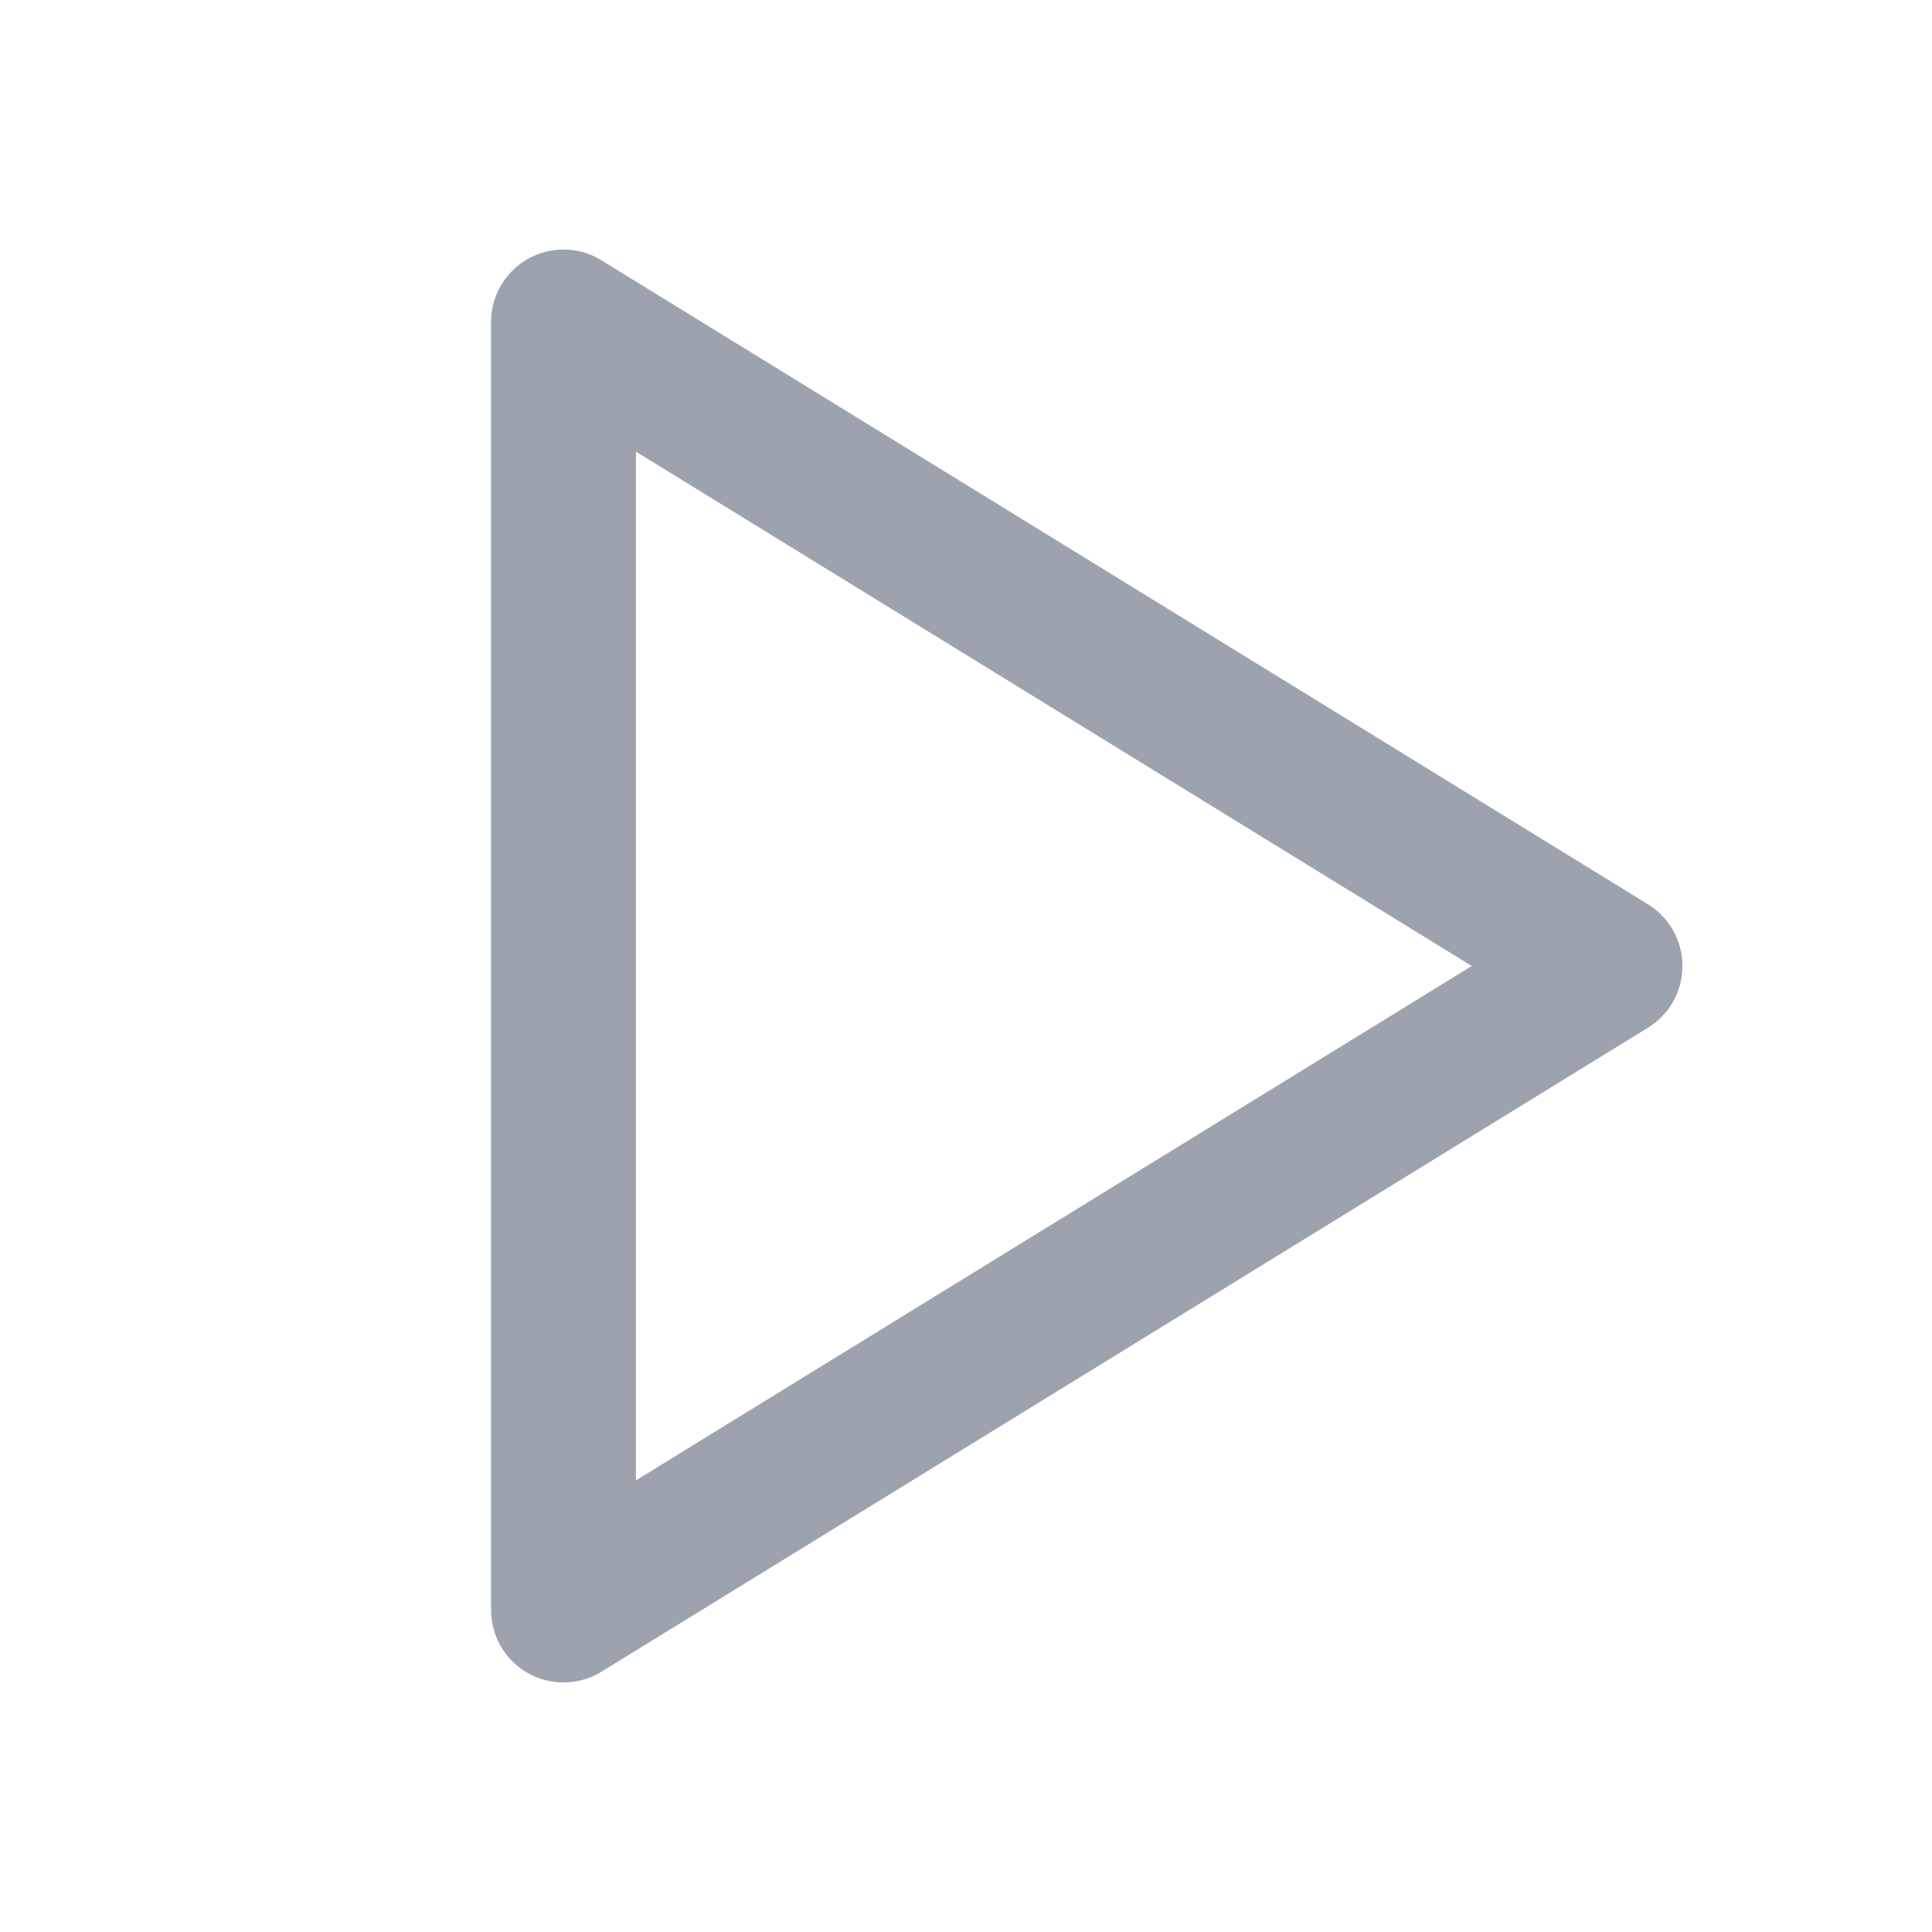
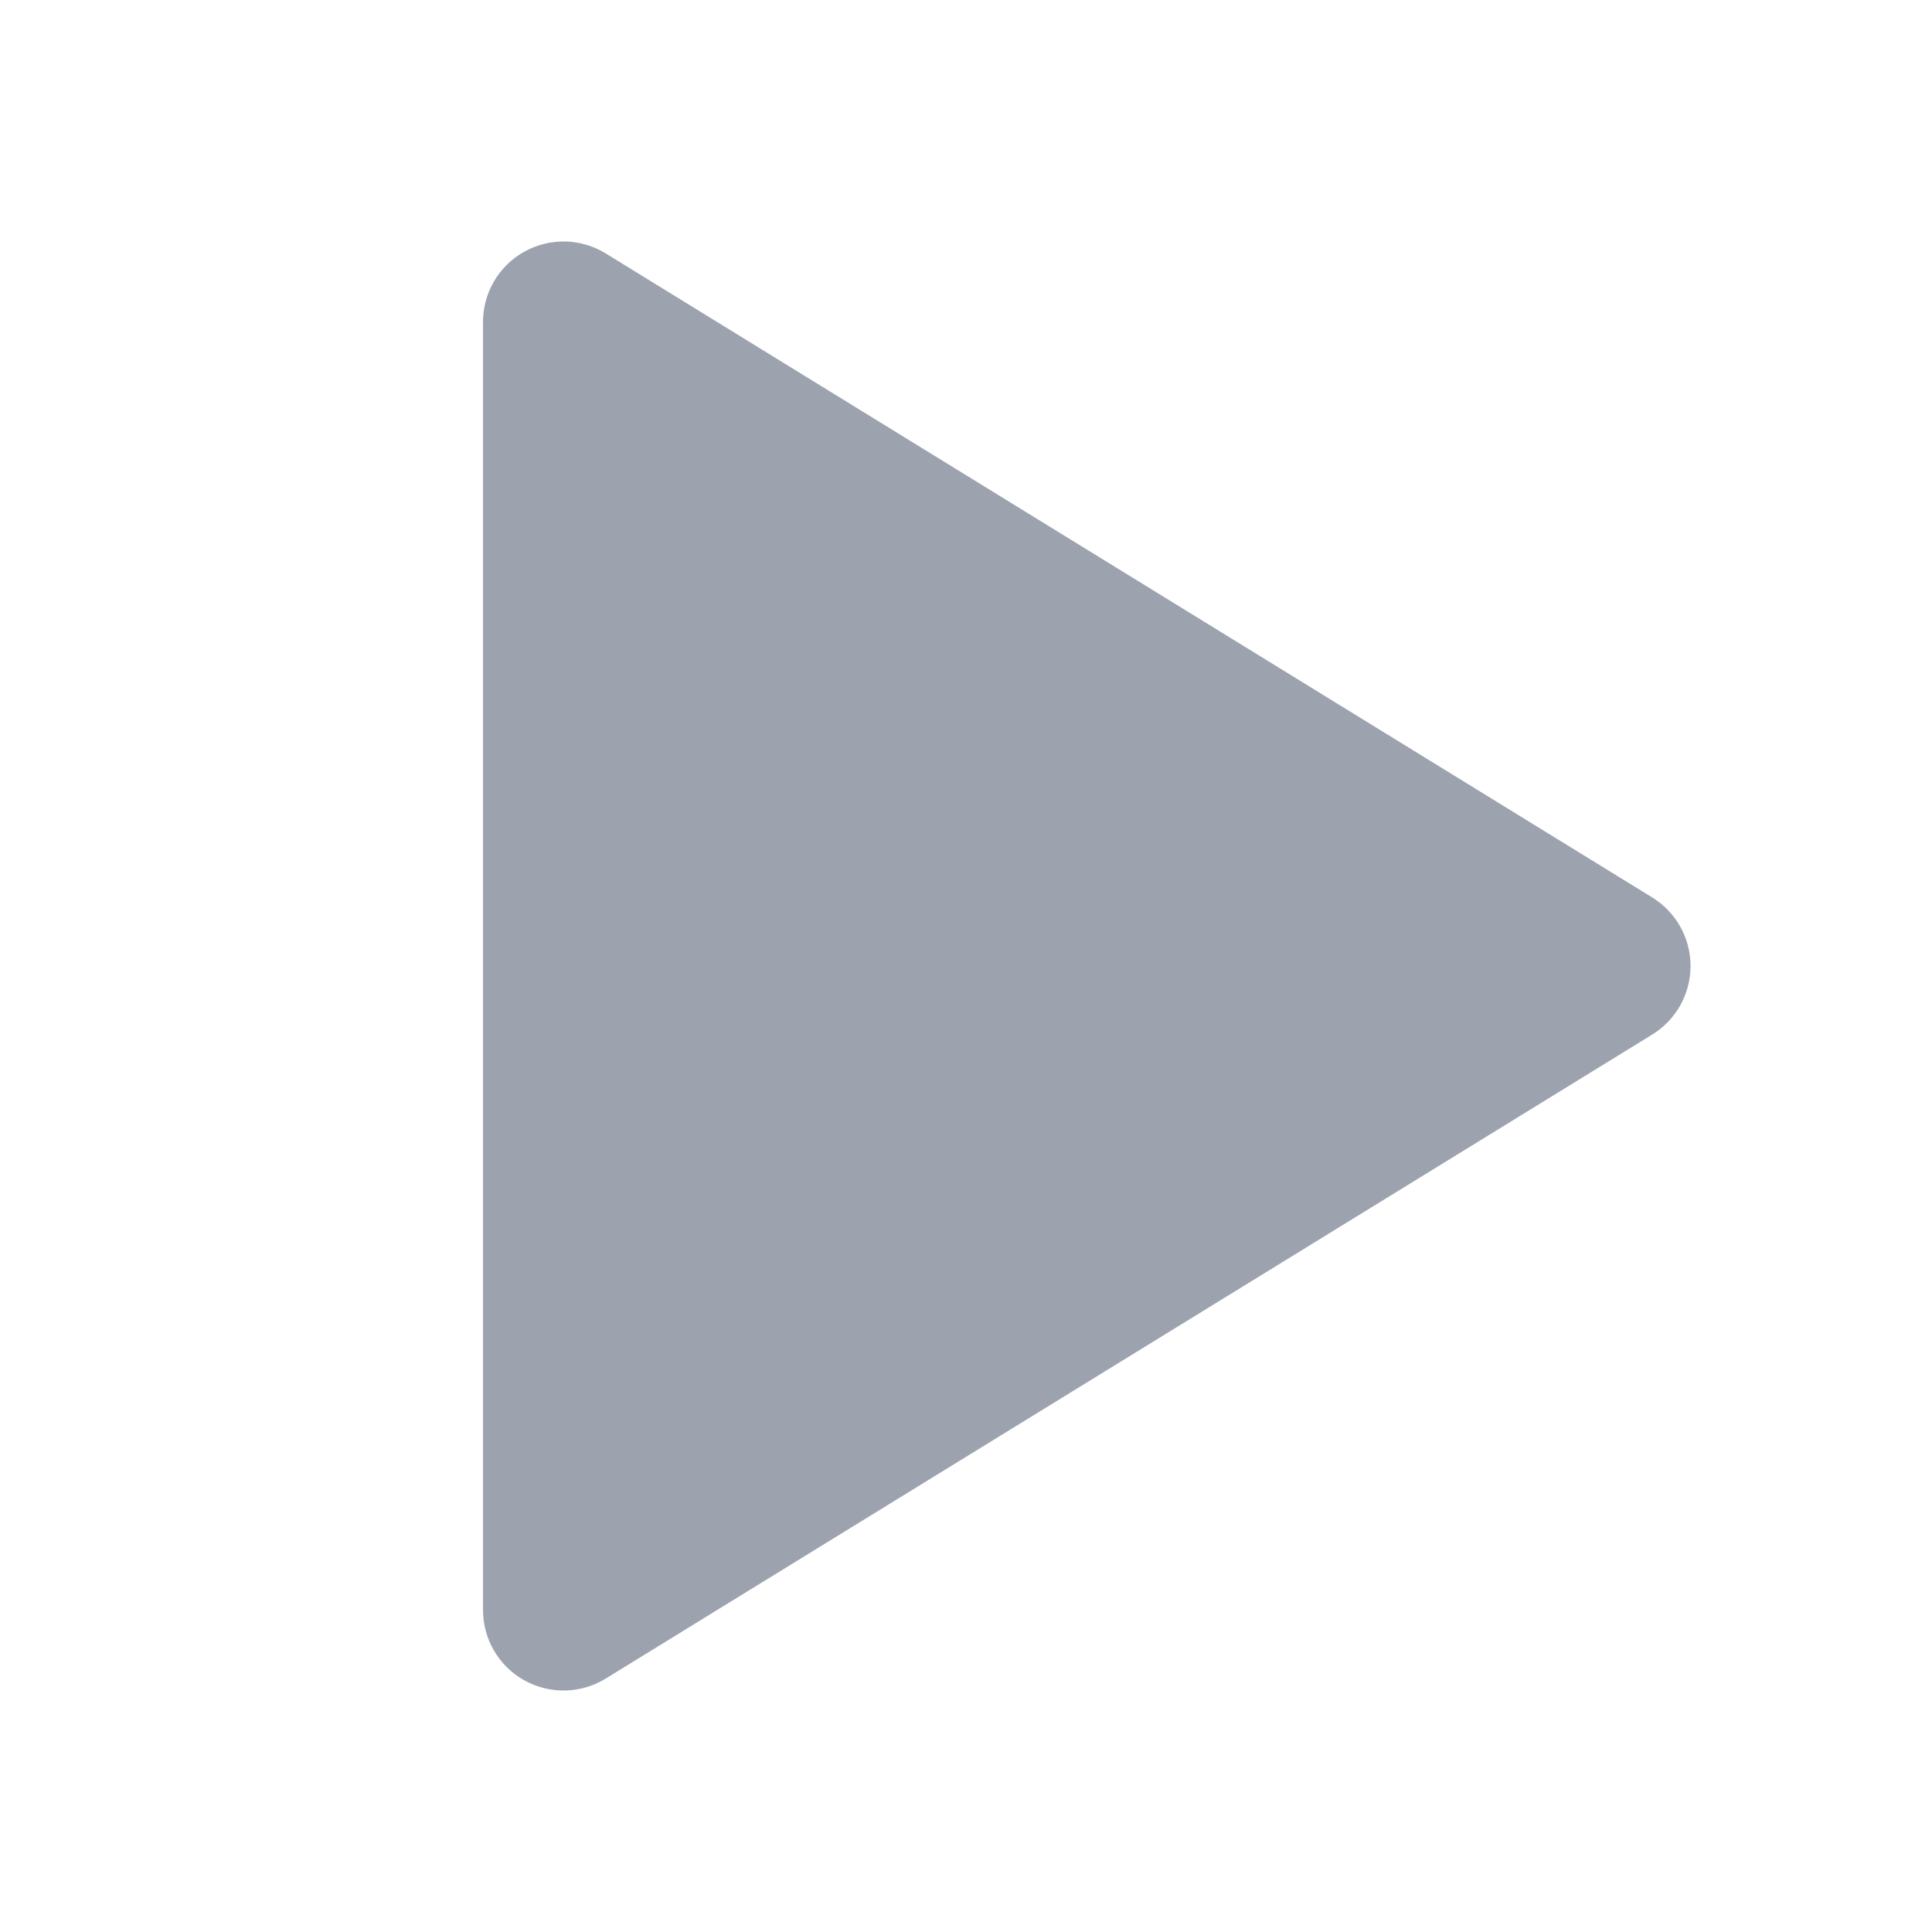
- <svg xmlns="http://www.w3.org/2000/svg" viewBox="0 0 24 24" fill="none" stroke="#9ca3af" stroke-width="1.8" stroke-linecap="round" stroke-linejoin="round">
-   <path d="M7 4v16l13 -8l-13 -8" />
+ <svg xmlns="http://www.w3.org/2000/svg" width="24" height="24" viewBox="0 0 24 24" fill="#9ca3af">
+   <path stroke="none" d="M0 0h24v24H0z" fill="none" />
+   <path d="M6 4v16a1 1 0 0 0 1.524 .852l13 -8a1 1 0 0 0 0 -1.704l-13 -8a1 1 0 0 0 -1.524 .852z" />
</svg>
